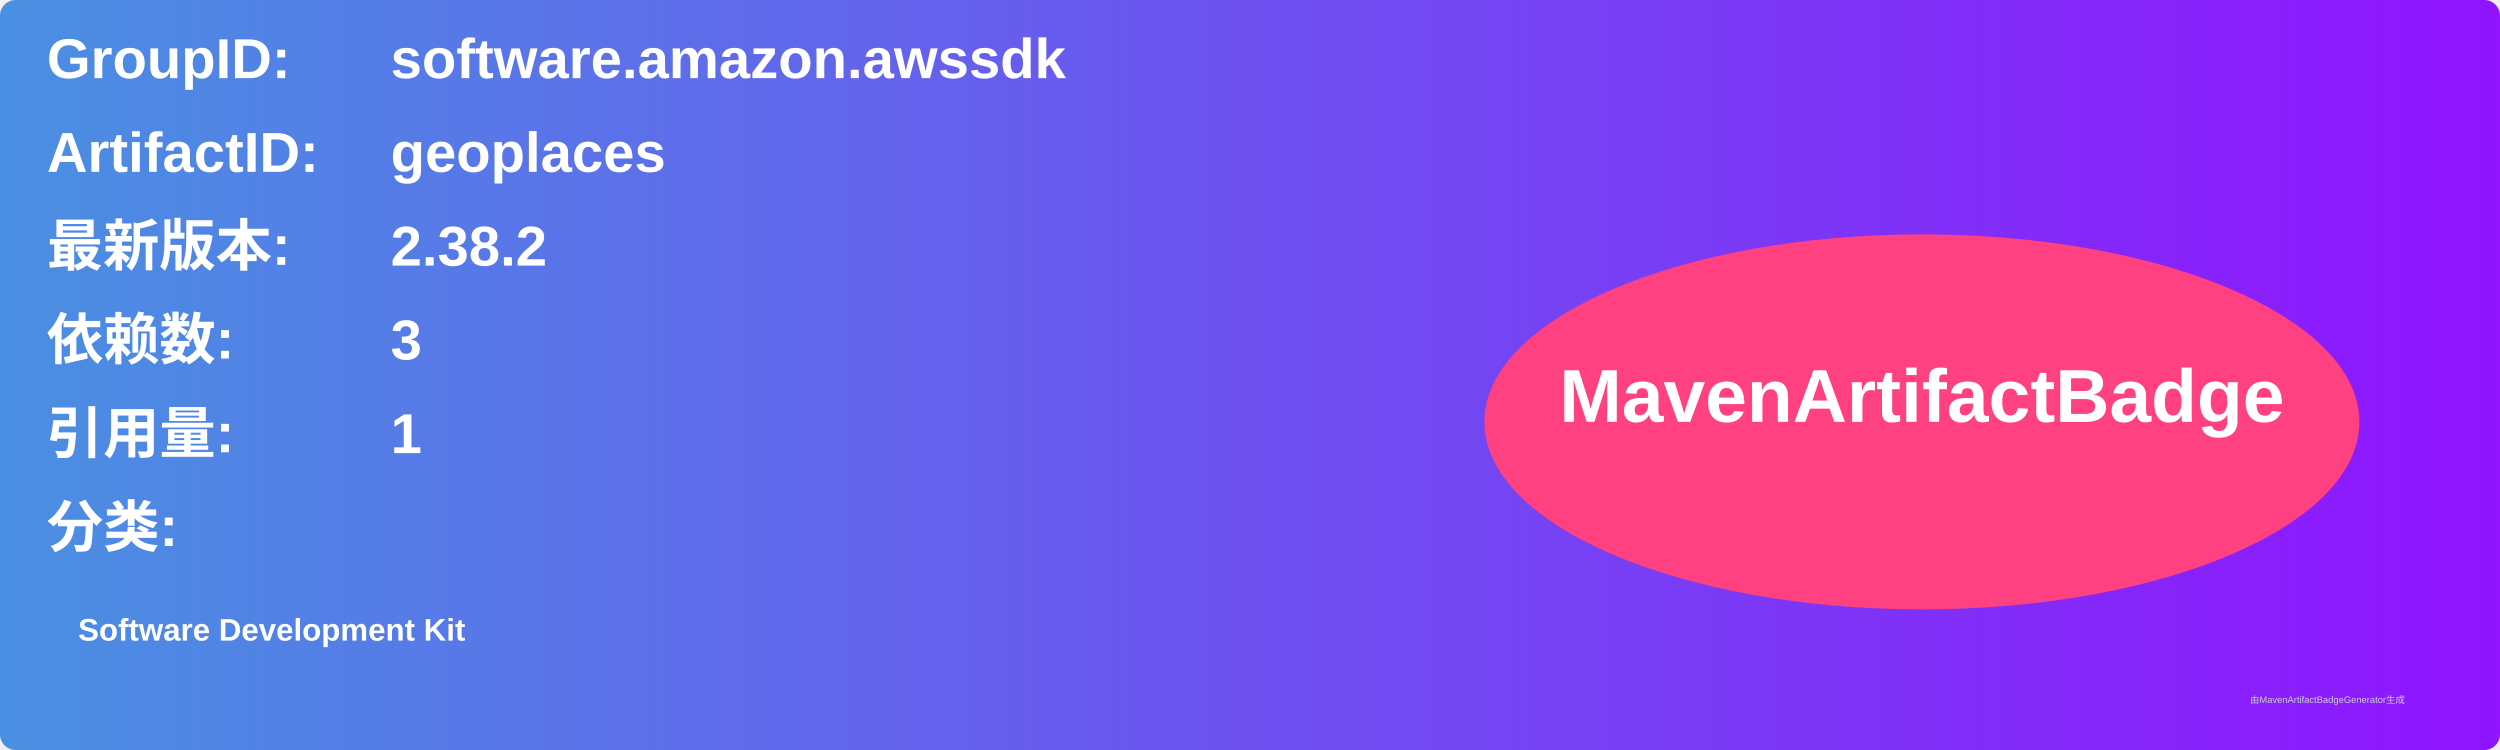
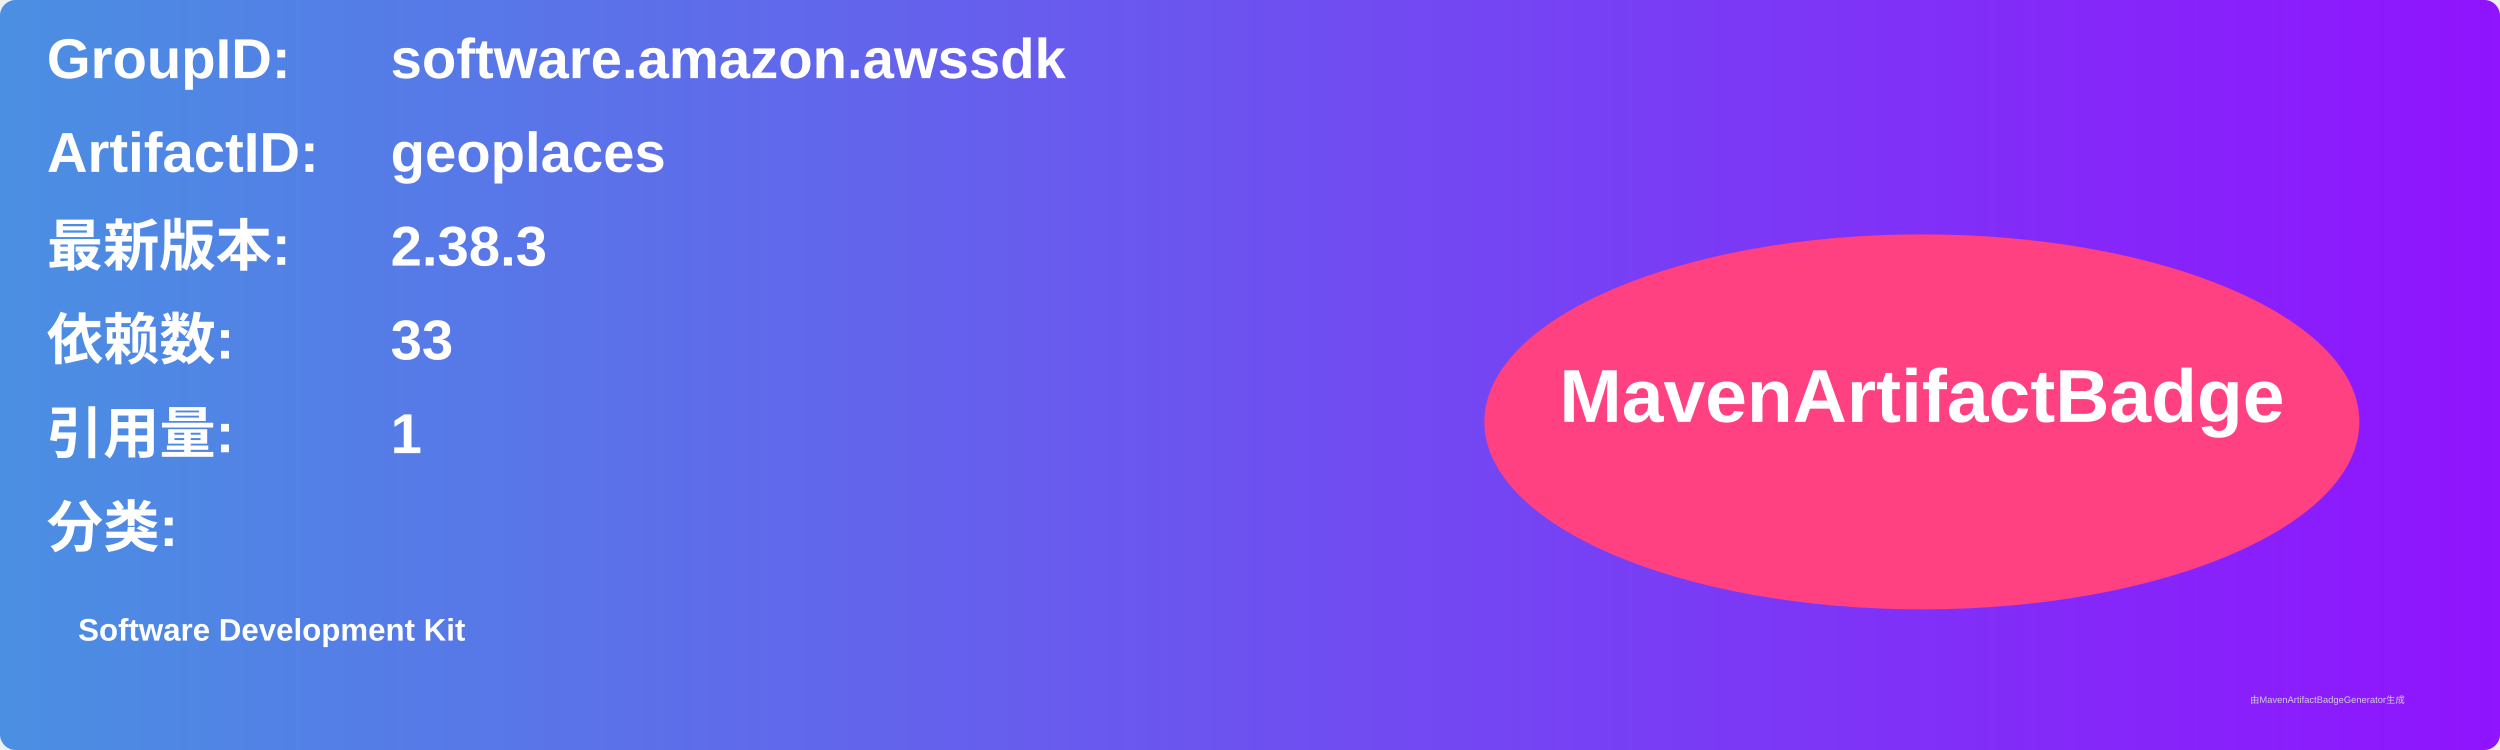
<svg xmlns="http://www.w3.org/2000/svg" width="800" height="240" viewBox="0 0 800 240">
  <linearGradient id="grad" x1="0%" y1="0%" x2="100%" y2="0%">
    <stop offset="0%" stop-color="#4a90e2" />
    <stop offset="100%" stop-color="#9013fe" />
  </linearGradient>
  <rect width="100%" height="100%" rx="5" ry="5" fill="url(#grad)" />
  <g transform="translate(15, 15)">
    <text x="0" y="10" font-family="Arial" font-size="18" fill="white" font-weight="bold" width="260">GroupID:</text>
    <text x="110" y="10" font-family="Arial" font-size="18" fill="white" font-weight="bold" width="460">software.amazon.awssdk</text>
    <text x="0" y="40" font-family="Arial" font-size="18" fill="white" font-weight="bold" width="260">ArtifactID:</text>
    <text x="110" y="40" font-family="Arial" font-size="18" fill="white" font-weight="bold" width="460">geoplaces</text>
    <text x="0" y="70" font-family="Arial" font-size="18" fill="white" font-weight="bold">最新版本:</text>
    <text x="110" y="70" font-family="Arial" font-size="18" fill="white" font-weight="bold">
-       <tspan font-weight="bold">2.38.2</tspan>
+       <tspan font-weight="bold">2.38.3</tspan>
    </text>
    <text x="0" y="100" font-family="Arial" font-size="18" fill="white" font-weight="bold">依赖数: </text>
    <text x="110" y="100" font-family="Arial" font-size="18" fill="white">
-       <tspan font-weight="bold">3</tspan>
+       <tspan font-weight="bold">33</tspan>
    </text>
    <text x="0" y="130" font-family="Arial" font-size="18" fill="white" font-weight="bold">引用量: </text>
    <text x="110" y="130" font-family="Arial" font-size="18" fill="white">
      <tspan font-weight="bold">1</tspan>
    </text>
    <text x="0" y="160" font-family="Arial" font-size="18" fill="white" font-weight="bold">分类:</text>
    <text x="10" y="190" font-family="Arial" font-size="10" fill="white">
      <tspan font-weight="bold">Software Development Kit</tspan>
    </text>
    <ellipse cx="600" cy="120" rx="140" ry="60" fill="#ff4081" />
    <text x="600" y="120" text-anchor="middle" font-family="Arial" font-size="24" fill="white" font-weight="bold">MavenArtifactBadge</text>
  </g>
  <text x="720" y="225" font-family="Arial" font-size="3" fill="#d0d0d0">由MavenArtifactBadgeGenerator生成</text>
</svg>
